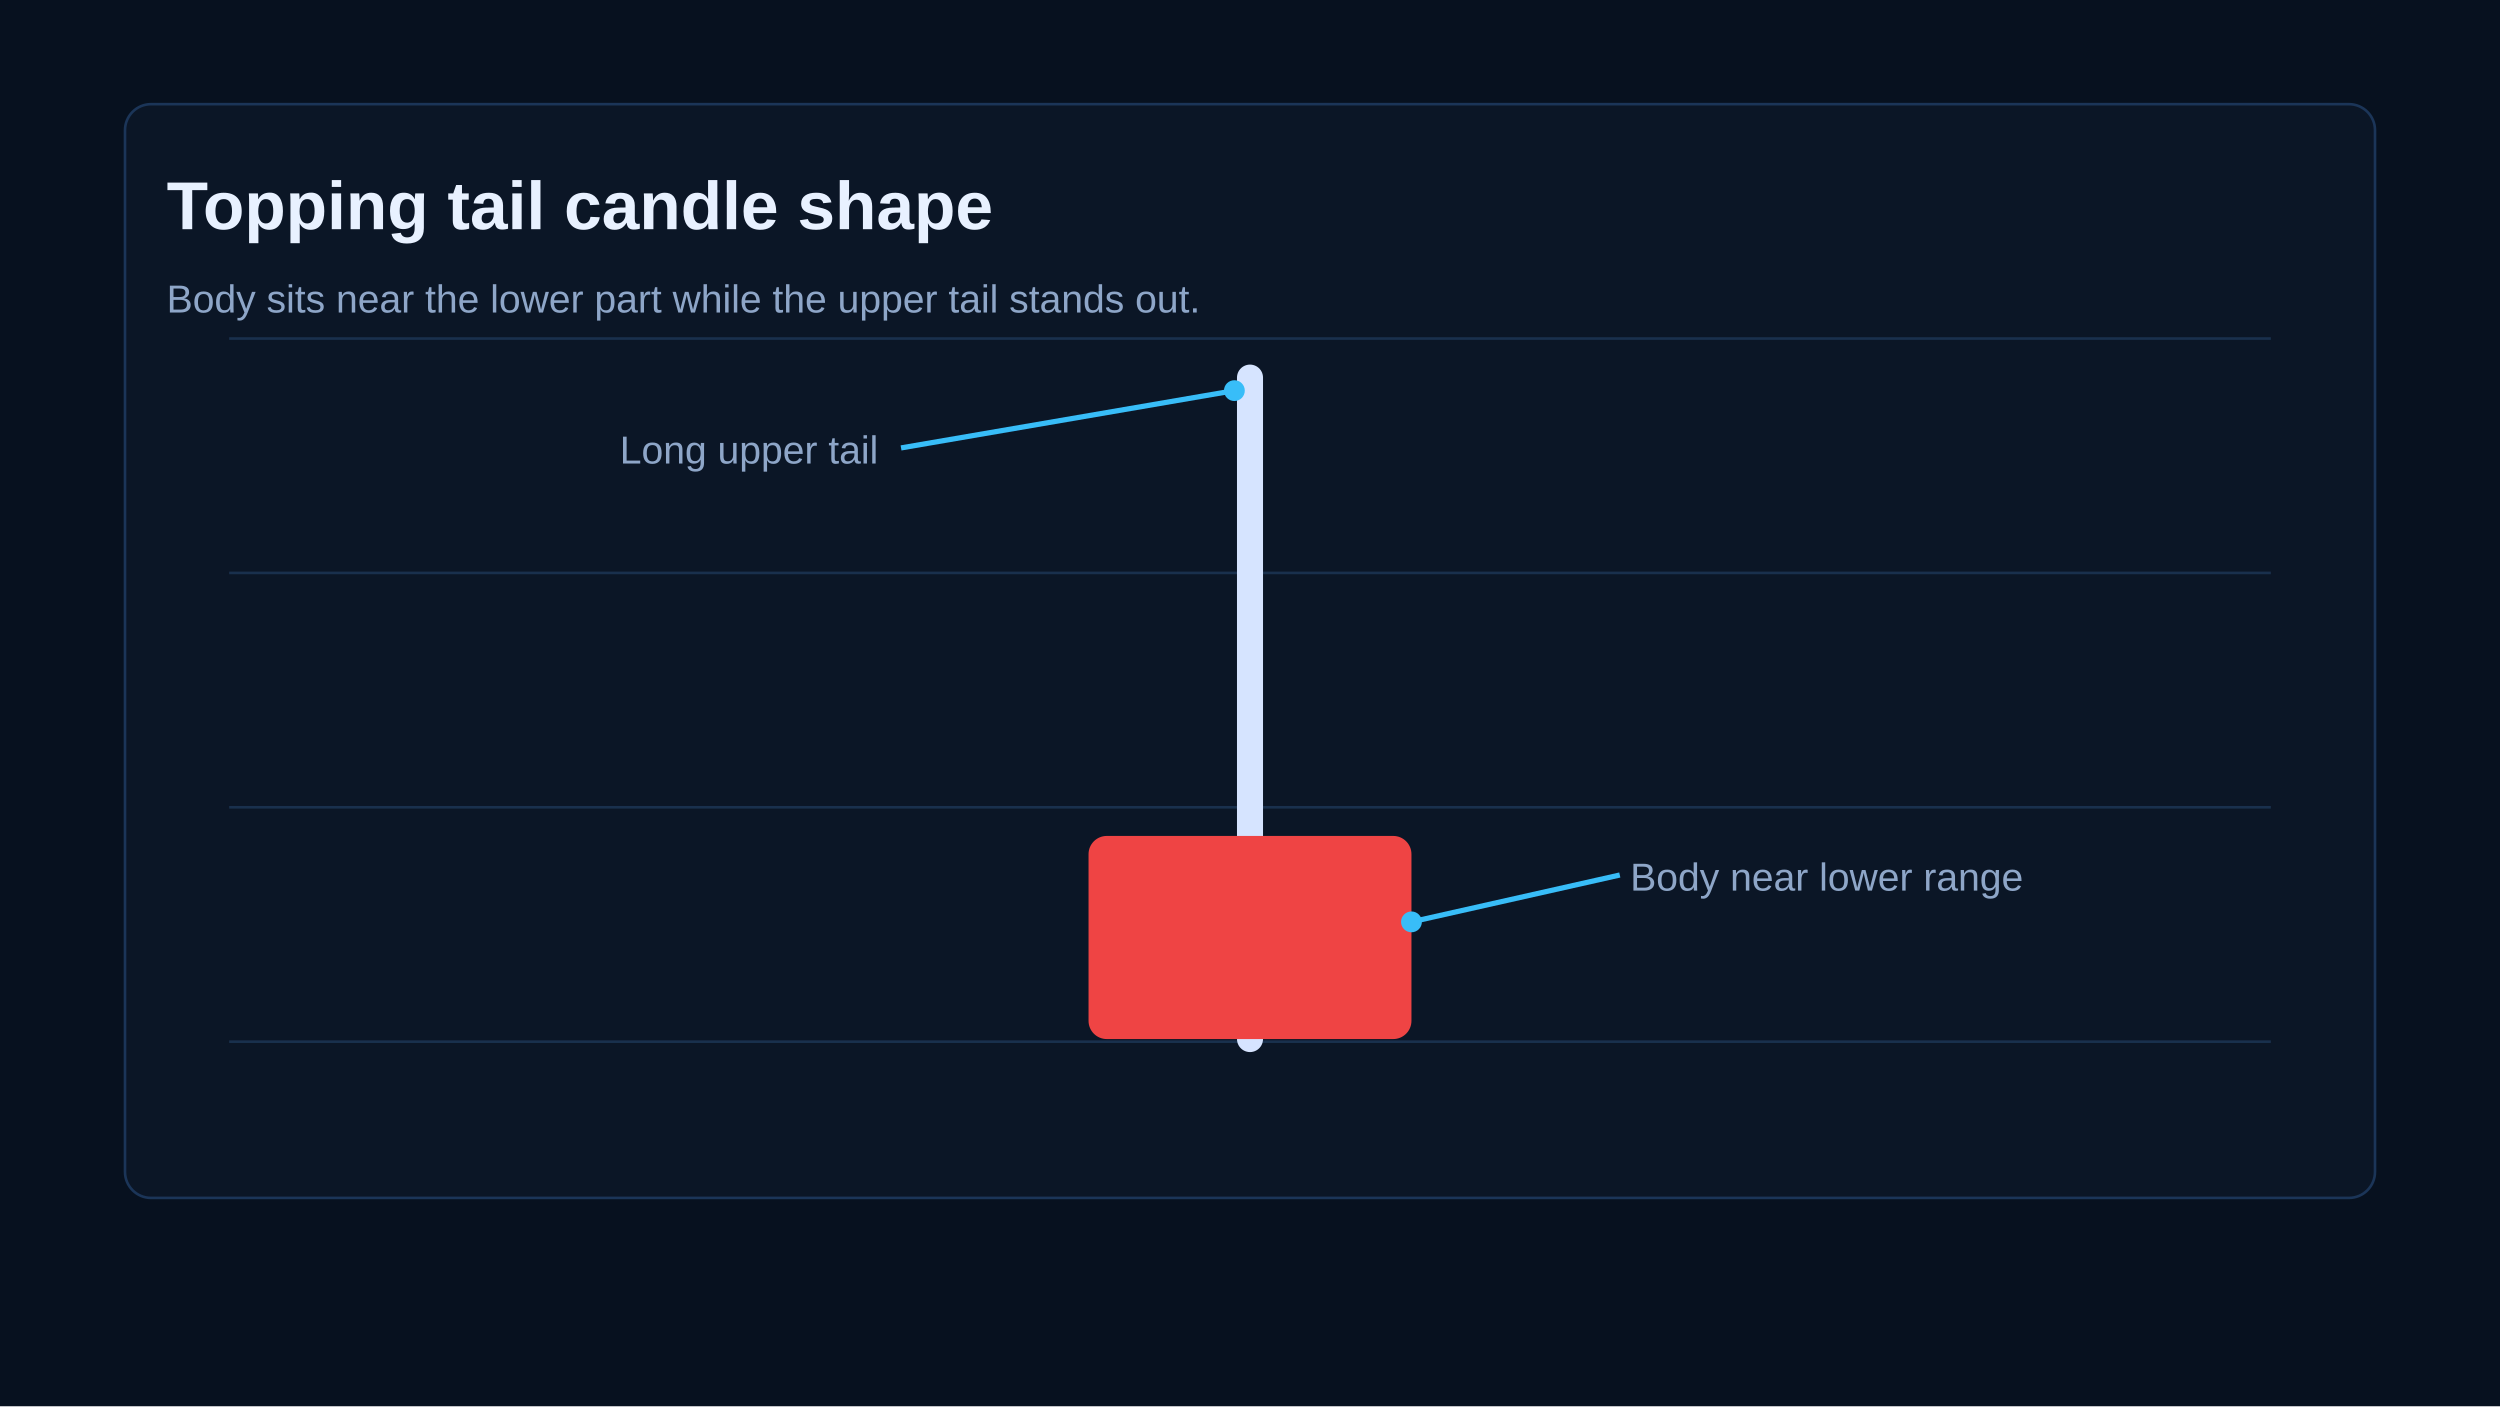
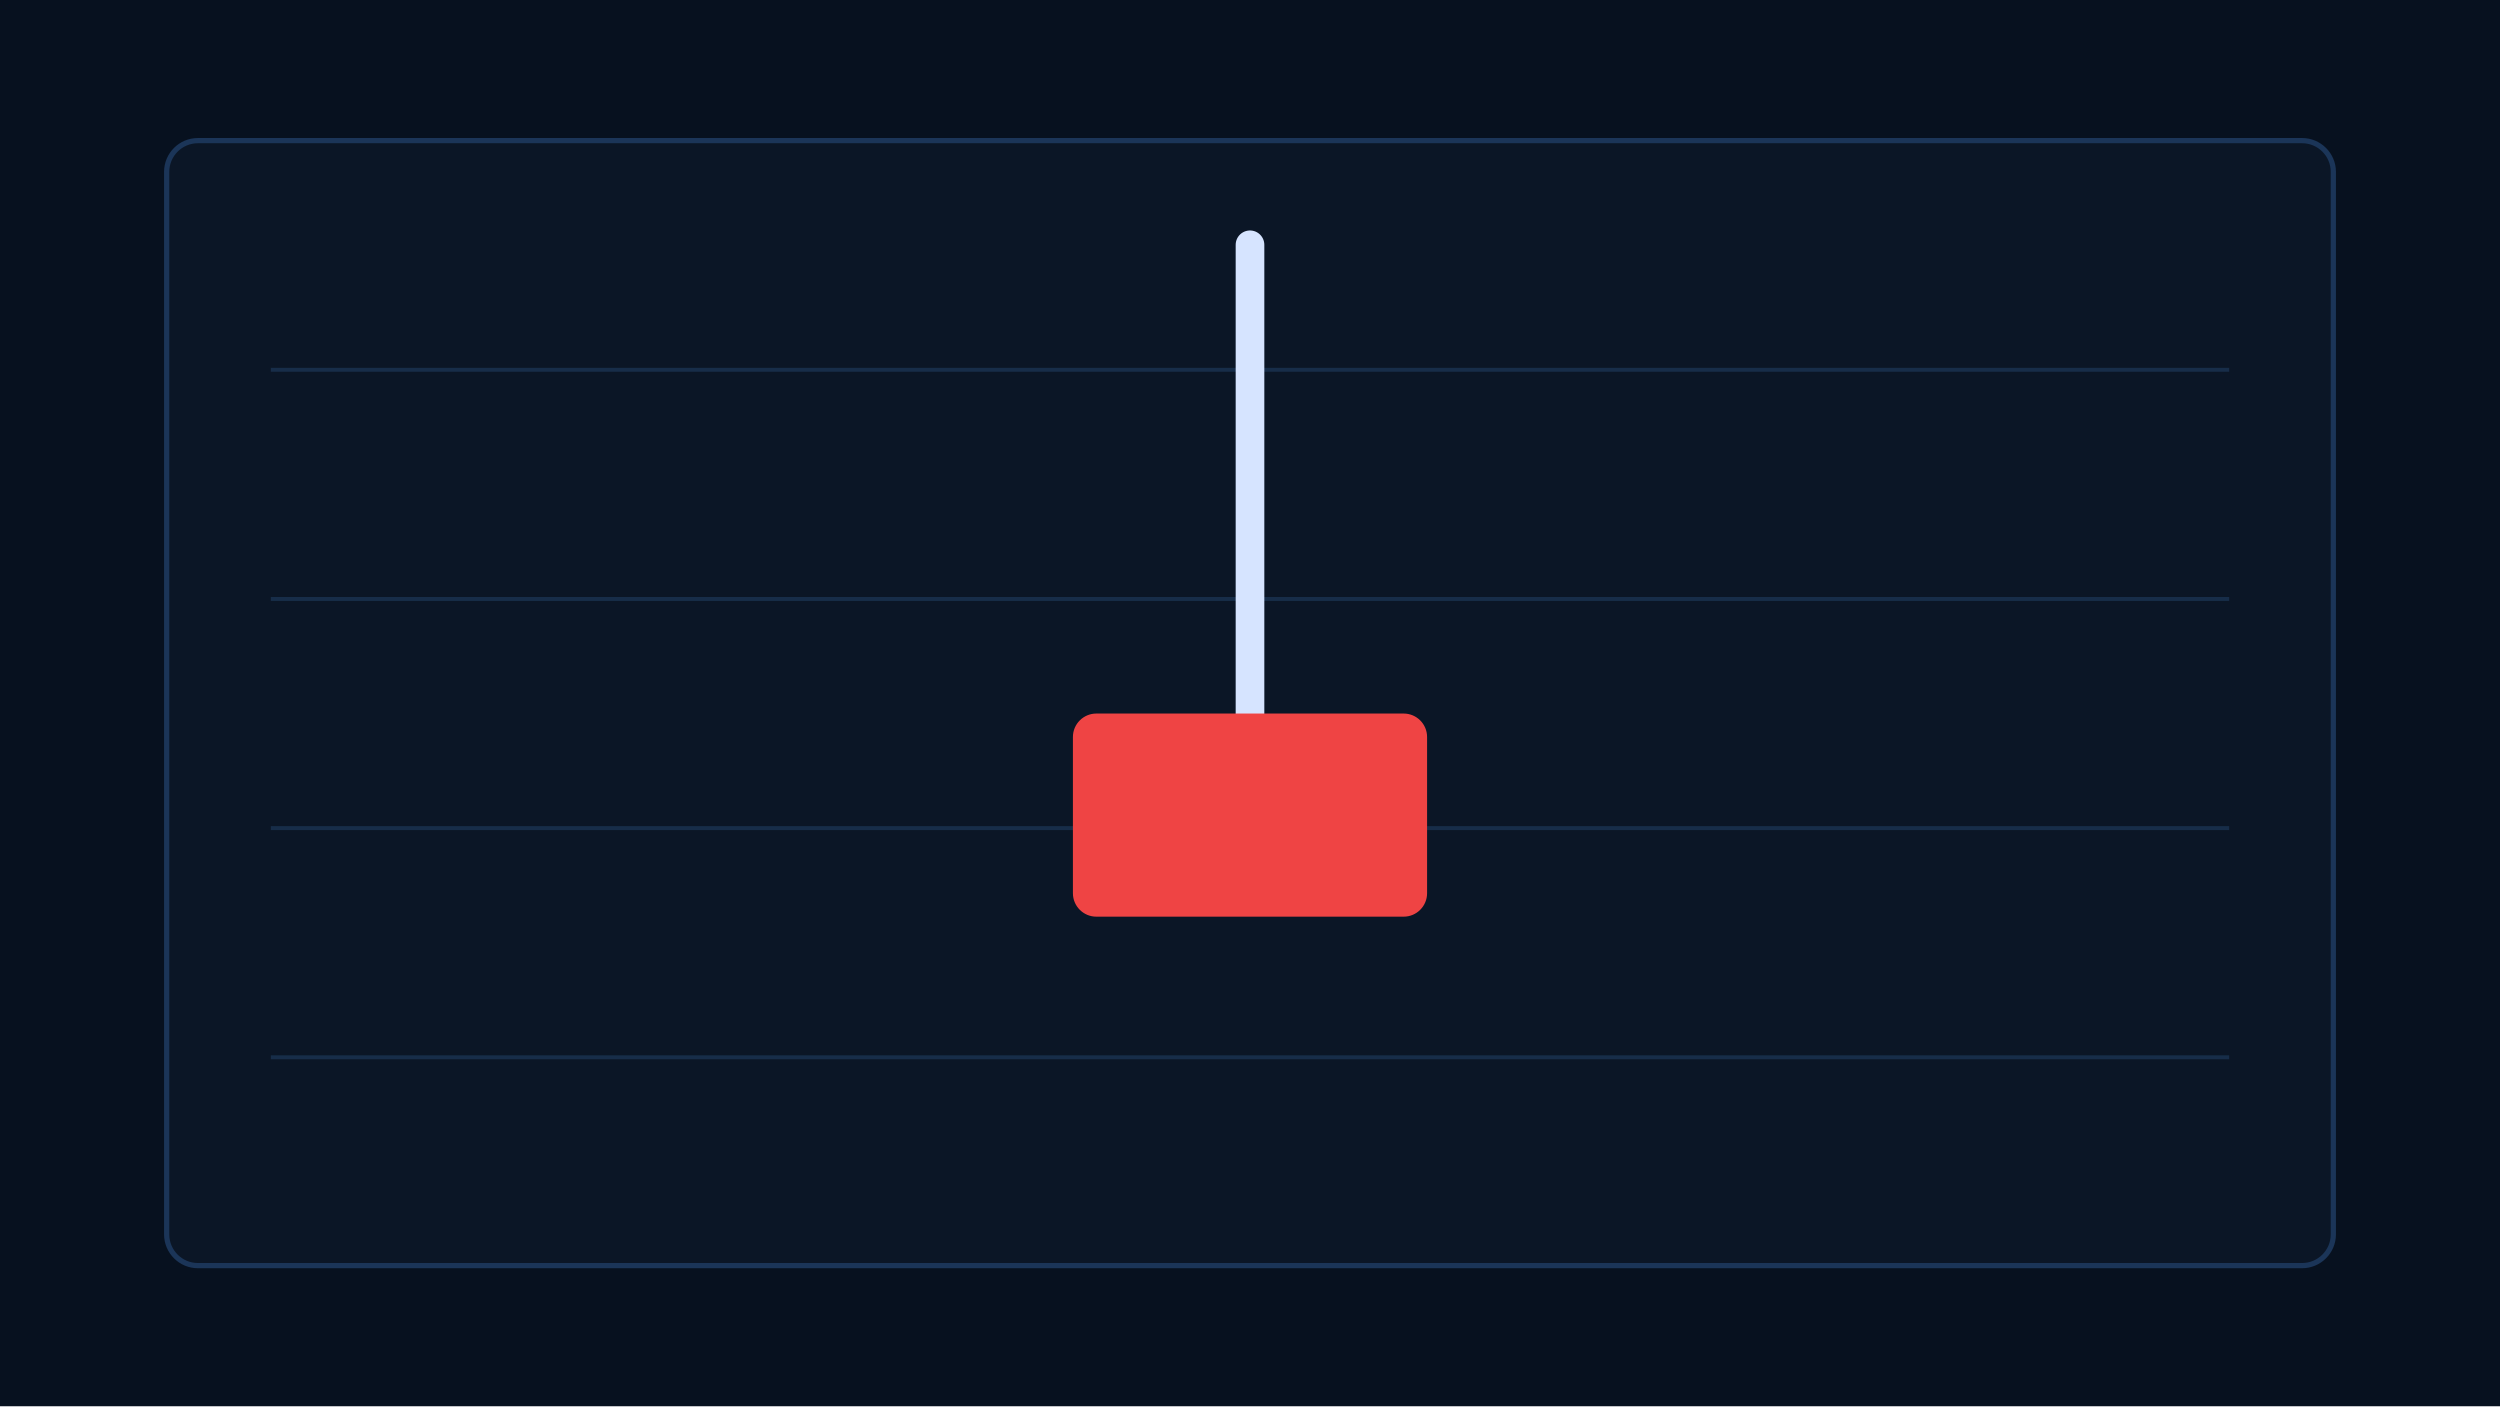
- <svg xmlns="http://www.w3.org/2000/svg" width="960" height="540" viewBox="0 0 960 540" role="img" aria-labelledby="title desc">
+ <svg xmlns="http://www.w3.org/2000/svg" width="960" height="540" viewBox="0 0 960 540" aria-hidden="true">
  <rect width="960" height="540" fill="#07111f" />
-   <rect x="48" y="40" width="864" height="420" rx="10" fill="#0b1626" stroke="#1b3558" />
-   <g stroke="#19304d" stroke-width="1">
-     <path d="M88 130H872M88 220H872M88 310H872M88 400H872" />
+   <rect x="64" y="54" width="832" height="432" rx="12" fill="#0b1626" stroke="#1b3558" stroke-width="2" />
+   <g stroke="#18304d" stroke-width="1.5" opacity=".9">
+     <path d="M104 142H856M104 230H856M104 318H856M104 406H856" />
  </g>
-   <text x="64" y="88" fill="#e8f1ff" font-family="Arial, sans-serif" font-size="26" font-weight="700">Topping tail candle shape</text>
-   <text x="64" y="120" fill="#8ea6c8" font-family="Arial, sans-serif" font-size="15">Body sits near the lower part while the upper tail stands out.</text>
-   <g transform="translate(480 145)">
-     <line x1="0" y1="0" x2="0" y2="254" stroke="#d6e4ff" stroke-width="10" stroke-linecap="round" />
-     <rect x="-62" y="176" width="124" height="78" rx="7" fill="#ef4444" />
-   </g>
-   <g font-family="Arial, sans-serif" font-size="15" fill="#8ea6c8">
-     <text x="238" y="178">Long upper tail</text>
-     <path d="M346 172L474 150" stroke="#38bdf8" stroke-width="2" fill="none" />
-     <circle cx="474" cy="150" r="4" fill="#38bdf8" />
-     <text x="626" y="342">Body near lower range</text>
-     <path d="M622 336L542 354" stroke="#38bdf8" stroke-width="2" fill="none" />
-     <circle cx="542" cy="354" r="4" fill="#38bdf8" />
+   <g transform="translate(480 270)">
+     <line x1="0" y1="-176" x2="0" y2="54" stroke="#d6e4ff" stroke-width="11" stroke-linecap="round" />
+     <rect x="-68" y="4" width="136" height="78" rx="9" fill="#ef4444" />
  </g>
</svg>
